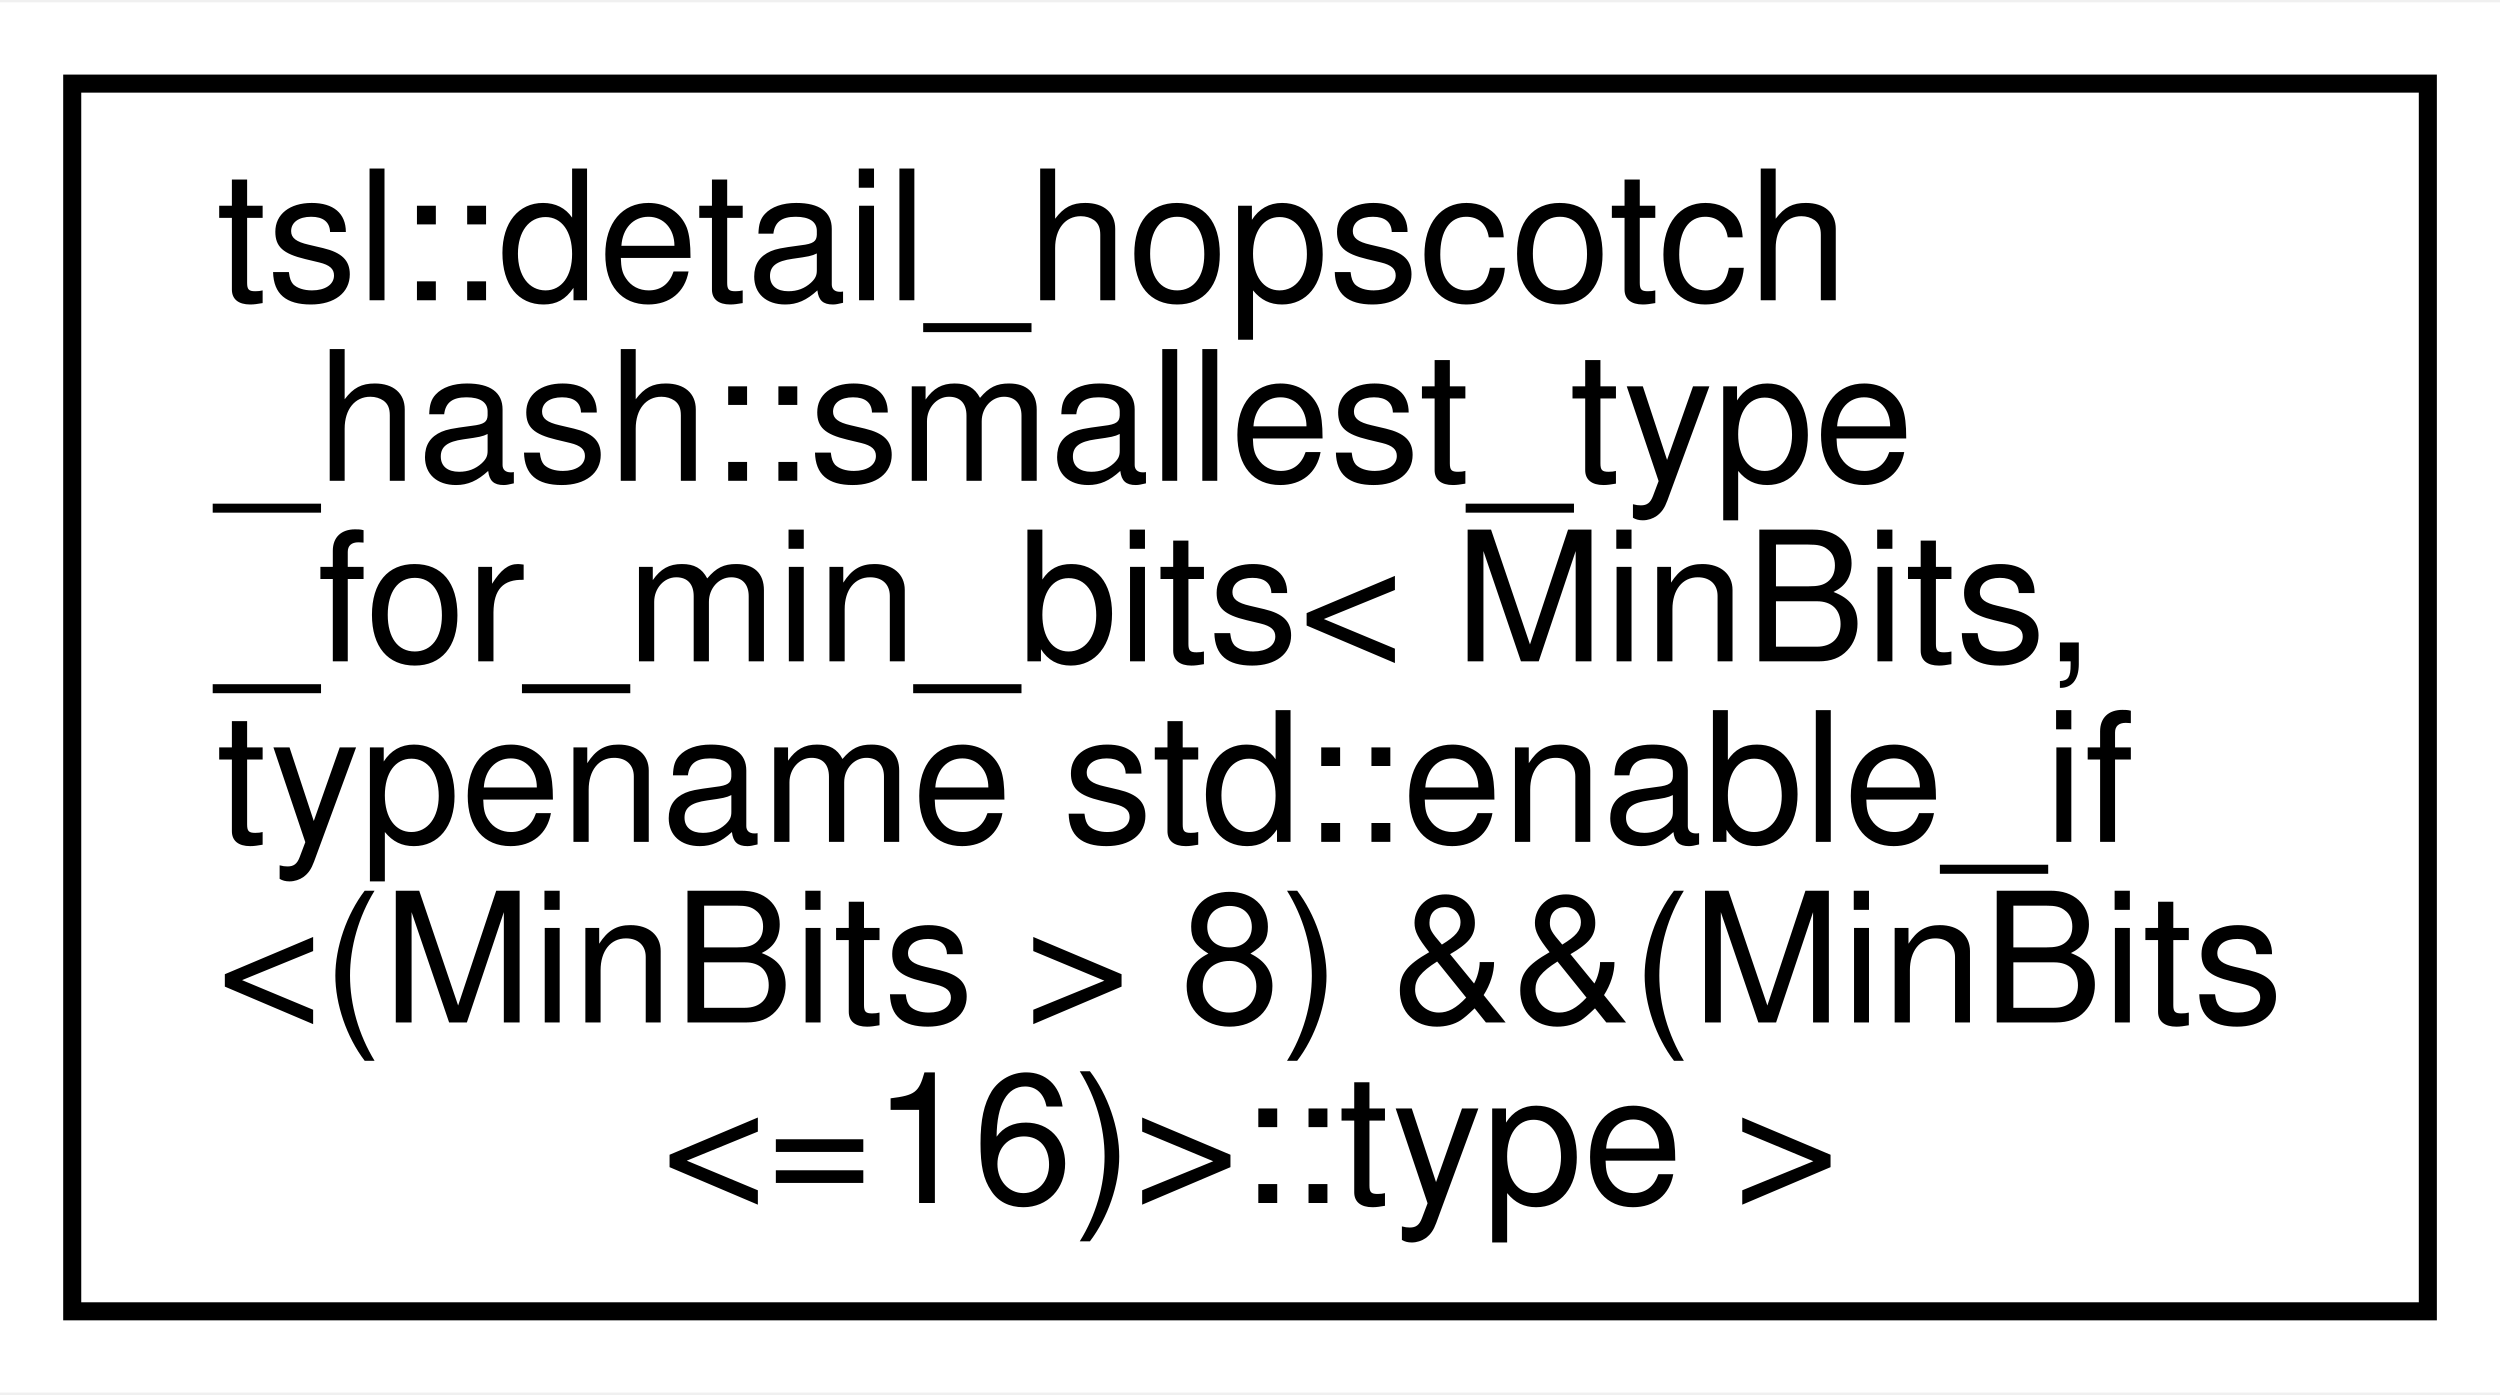
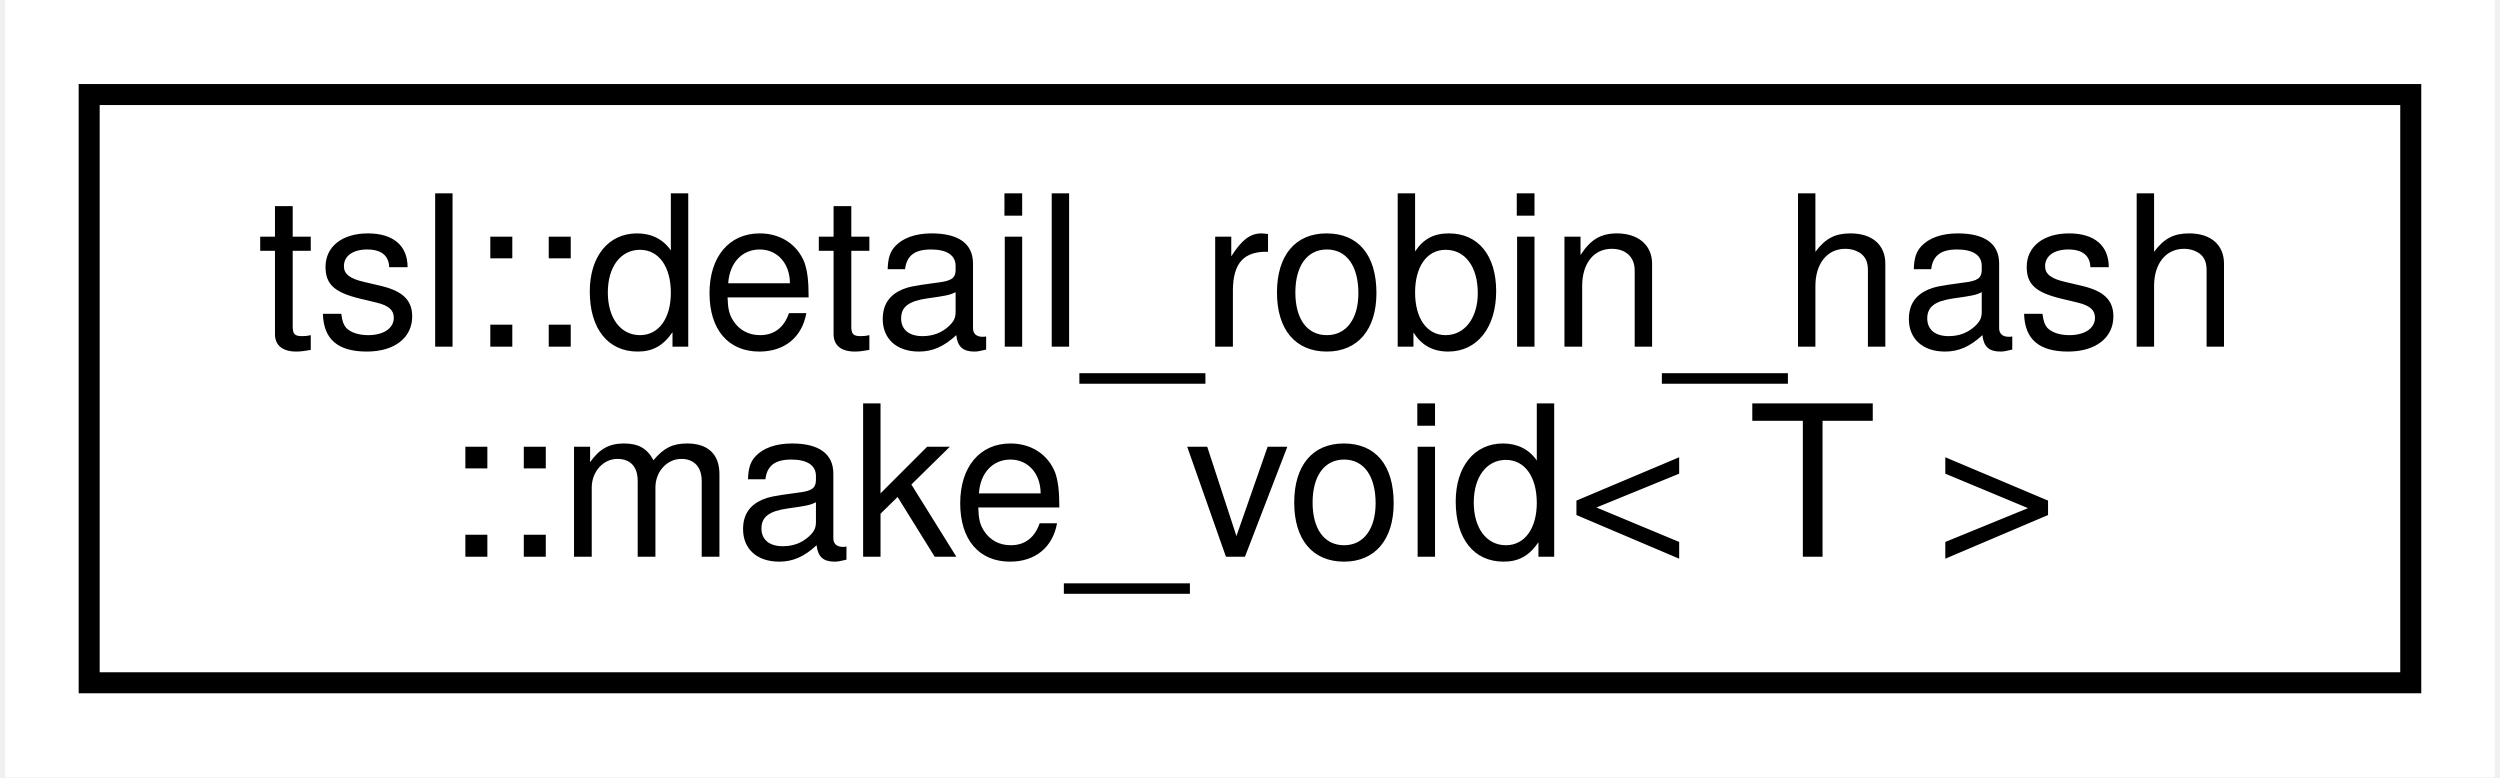
- <svg xmlns="http://www.w3.org/2000/svg" xmlns:xlink="http://www.w3.org/1999/xlink" width="138pt" height="77pt" viewBox="0.00 0.00 138.47 77.00">
-   <g id="graph0" class="graph" transform="scale(1 1) rotate(0) translate(4 73)">
-     <polygon fill="#ffffff" stroke="transparent" points="-4,4 -4,-73 134.473,-73 134.473,4 -4,4" />
+ <svg xmlns="http://www.w3.org/2000/svg" xmlns:xlink="http://www.w3.org/1999/xlink" width="119pt" height="37pt" viewBox="0.00 0.00 118.51 37.00">
+   <g id="graph0" class="graph" transform="scale(1 1) rotate(0) translate(4 33)">
+     <polygon fill="#ffffff" stroke="transparent" points="-4,4 -4,-33 114.507,-33 114.507,4 -4,4" />
    <g id="node1" class="node">
      <g id="a_node1">
-         <a xlink:href="classtsl_1_1detail__hopscotch__hash_1_1smallest__type__for__min__bits_3_01MinBits_00_01typename_b6c64bee5b5186529bc620366b559eea.html" target="_top" xlink:title=" ">
-           <polygon fill="#ffffff" stroke="#000000" points="0,-.5 0,-68.5 130.473,-68.5 130.473,-.5 0,-.5" />
-           <text text-anchor="start" x="8" y="-56.5" font-family="Helvetica,sans-Serif" font-size="10.00" fill="#000000">tsl::detail_hopscotch</text>
-           <text text-anchor="start" x="8" y="-46.5" font-family="Helvetica,sans-Serif" font-size="10.00" fill="#000000">_hash::smallest_type</text>
-           <text text-anchor="start" x="8" y="-36.5" font-family="Helvetica,sans-Serif" font-size="10.00" fill="#000000">_for_min_bits&lt; MinBits,</text>
-           <text text-anchor="start" x="8" y="-26.5" font-family="Helvetica,sans-Serif" font-size="10.00" fill="#000000"> typename std::enable_if</text>
-           <text text-anchor="start" x="8" y="-16.5" font-family="Helvetica,sans-Serif" font-size="10.00" fill="#000000">&lt;(MinBits &gt; 8) &amp;&amp;(MinBits</text>
-           <text text-anchor="middle" x="65.236" y="-6.5" font-family="Helvetica,sans-Serif" font-size="10.00" fill="#000000">&lt;=16)&gt;::type &gt;</text>
+         <a xlink:href="structtsl_1_1detail__robin__hash_1_1make__void.html" target="_top" xlink:title=" ">
+           <polygon fill="#ffffff" stroke="#000000" points="0,-.5 0,-28.5 110.507,-28.5 110.507,-.5 0,-.5" />
+           <text text-anchor="start" x="8" y="-16.5" font-family="Helvetica,sans-Serif" font-size="10.00" fill="#000000">tsl::detail_robin_hash</text>
+           <text text-anchor="middle" x="55.253" y="-6.5" font-family="Helvetica,sans-Serif" font-size="10.00" fill="#000000">::make_void&lt; T &gt;</text>
        </a>
      </g>
    </g>
  </g>
</svg>
